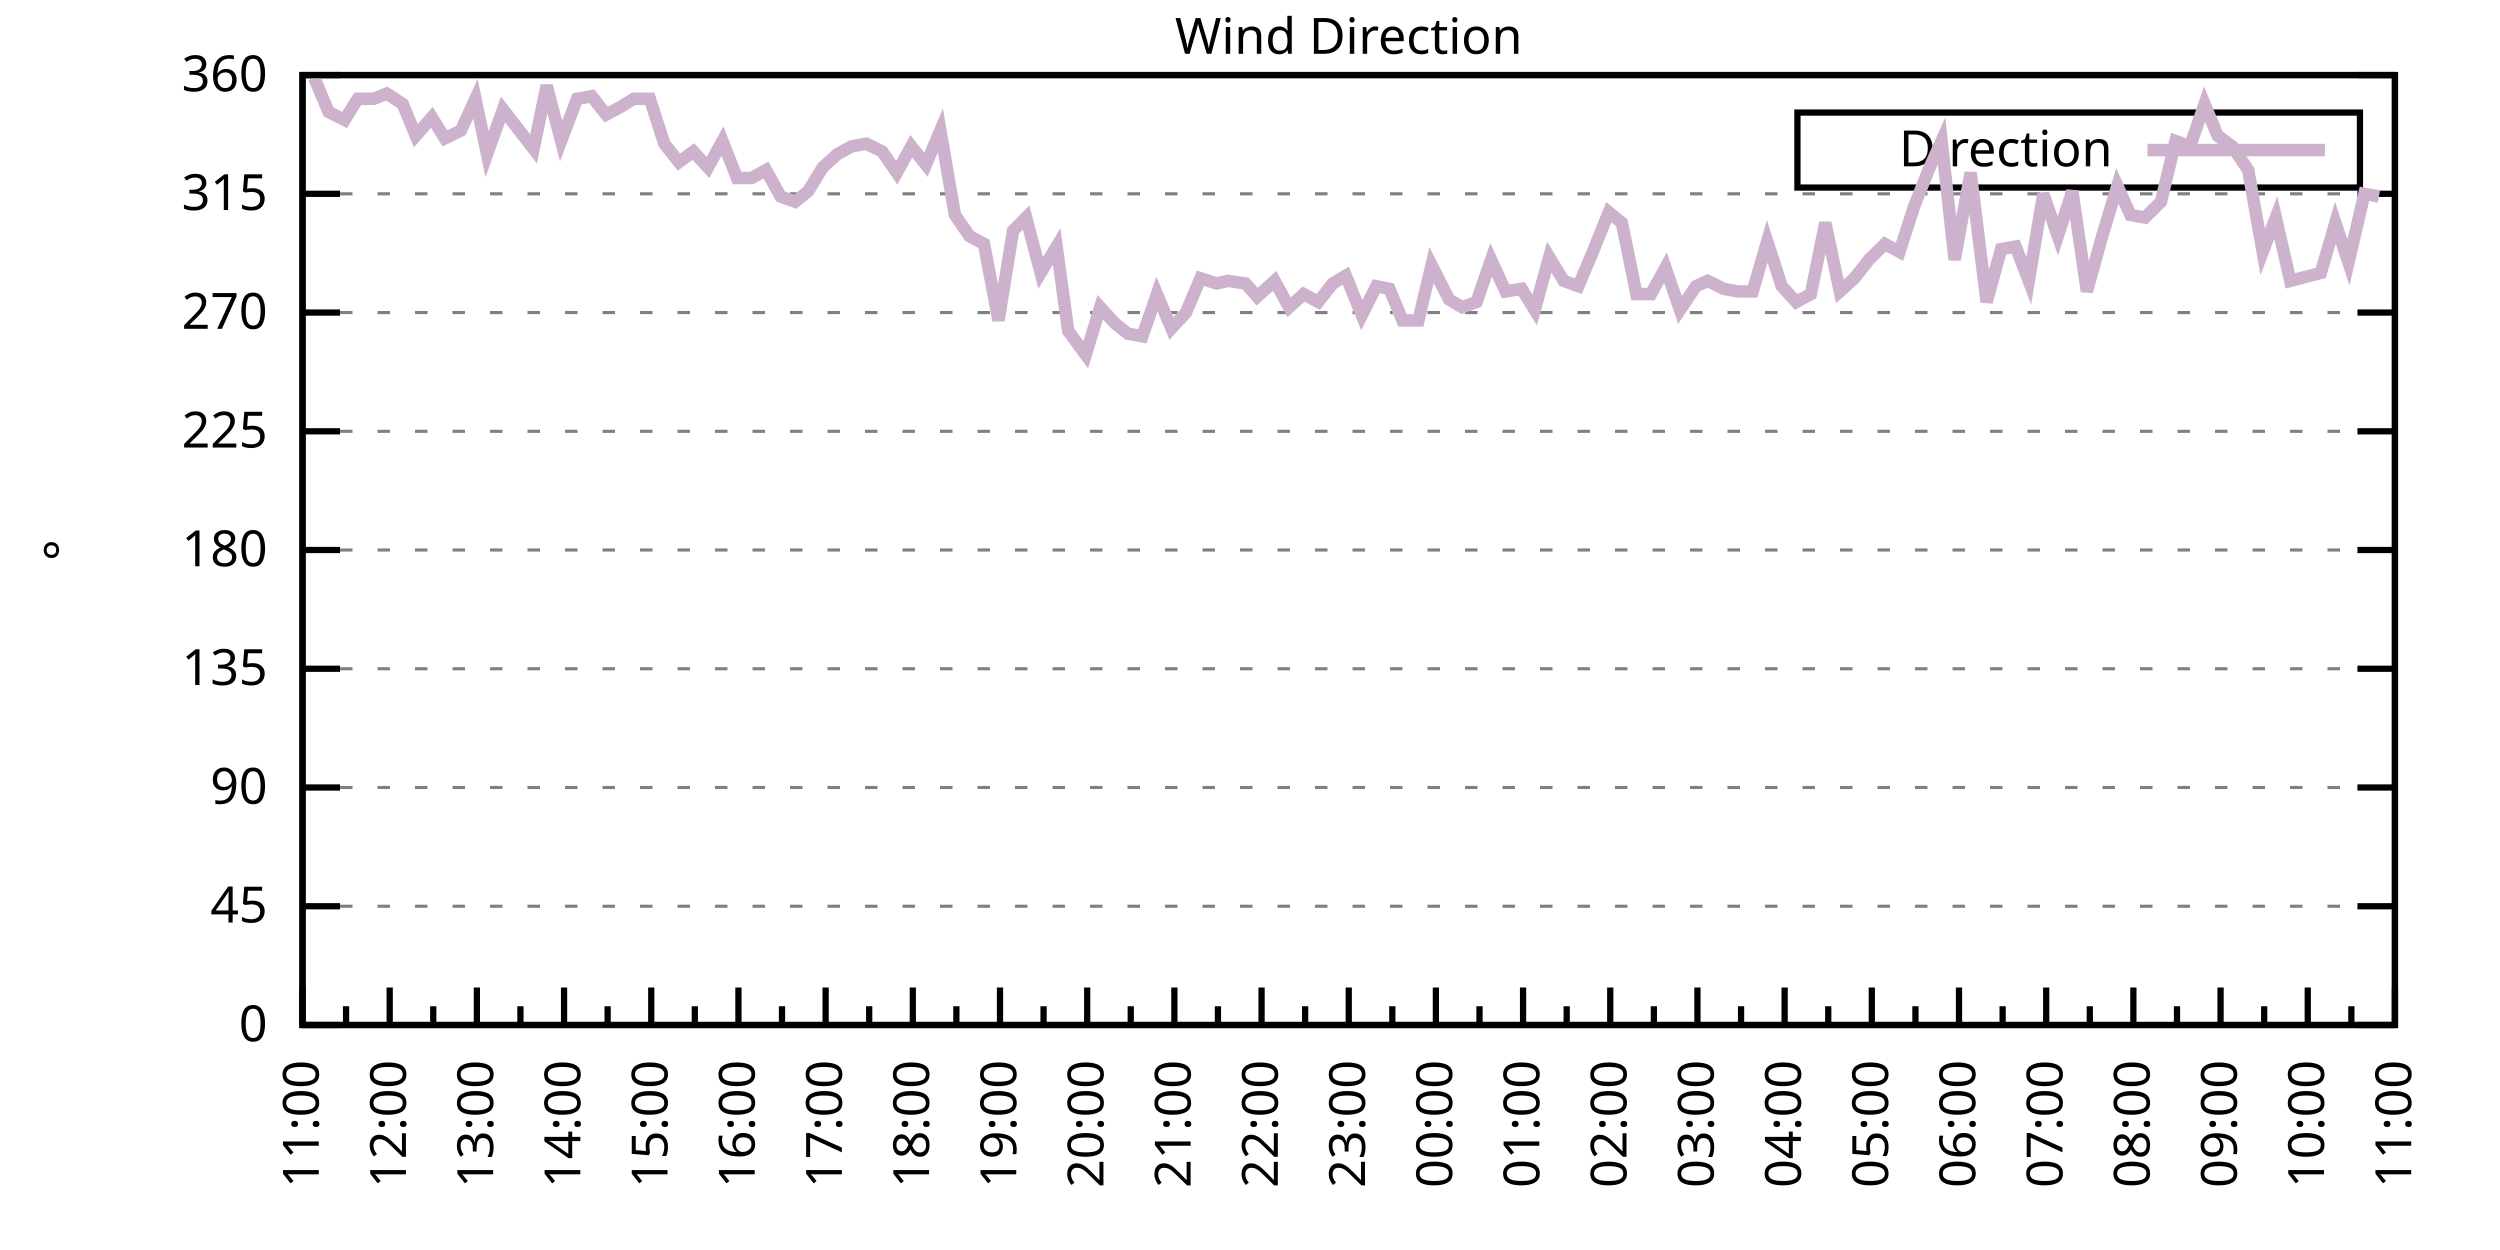
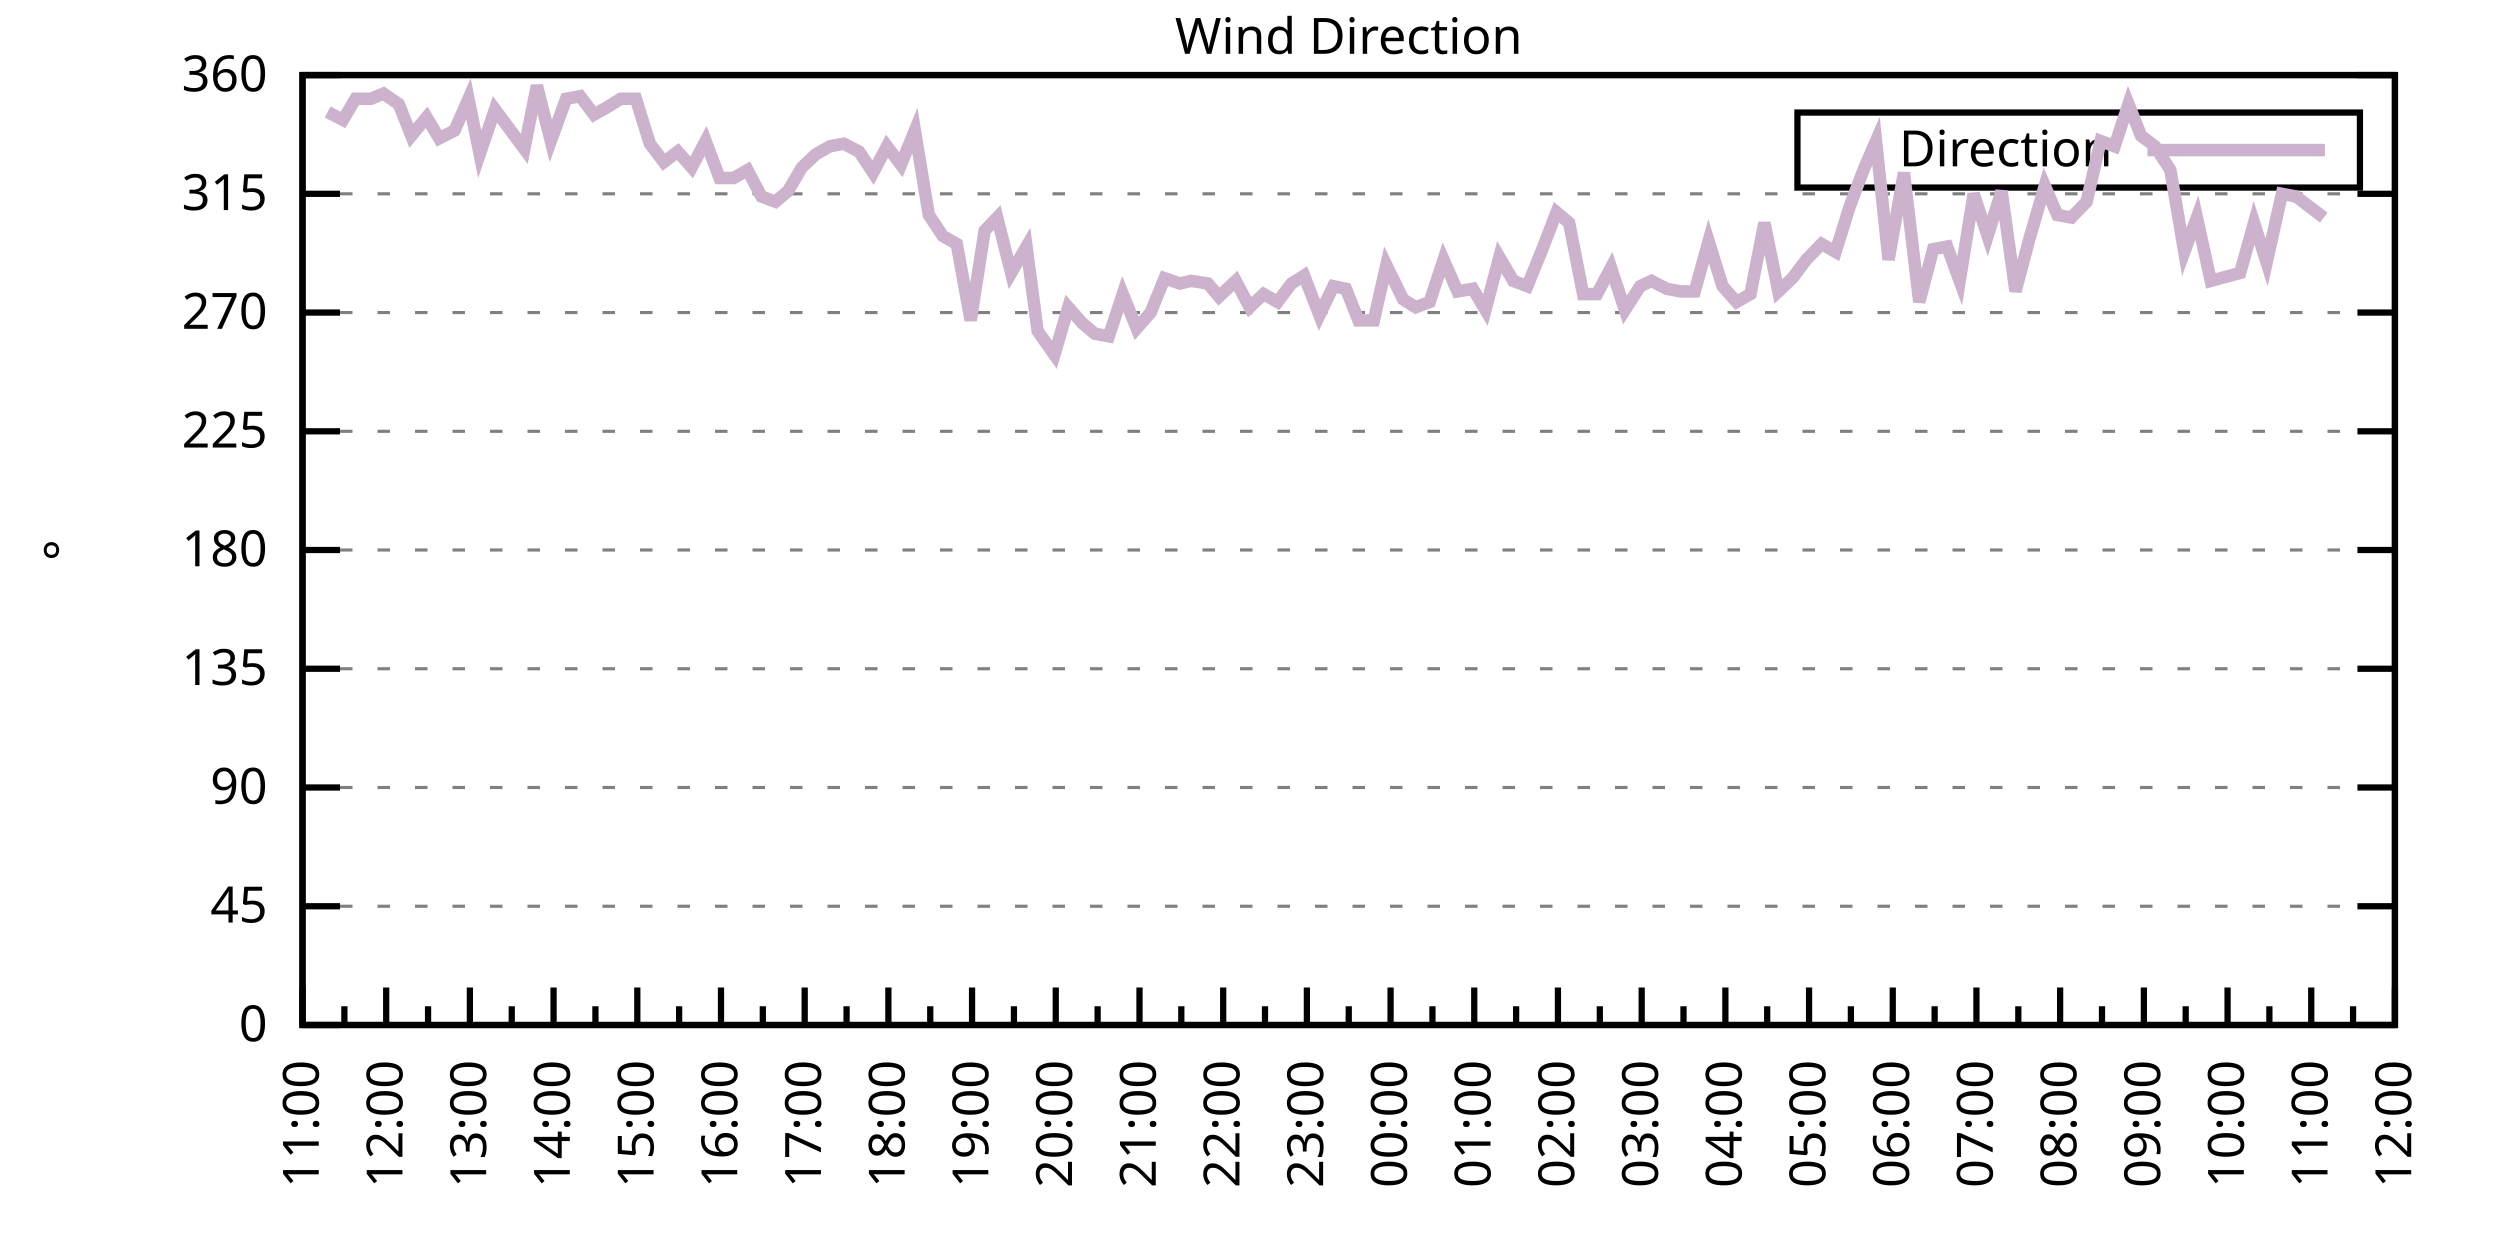
<svg xmlns="http://www.w3.org/2000/svg" xmlns:xlink="http://www.w3.org/1999/xlink" width="400" height="200" viewBox="0 0 400 200">
  <g id="gnuplot_canvas">
    <rect x="0" y="0" width="400" height="200" fill="none" />
    <defs>
      <circle id="gpDot" r="0.5" stroke-width="0.5" stroke="currentColor" />
      <path id="gpPt0" stroke-width="0.333" stroke="currentColor" d="M-1,0 h2 M0,-1 v2" />
      <path id="gpPt1" stroke-width="0.333" stroke="currentColor" d="M-1,-1 L1,1 M1,-1 L-1,1" />
      <path id="gpPt2" stroke-width="0.333" stroke="currentColor" d="M-1,0 L1,0 M0,-1 L0,1 M-1,-1 L1,1 M-1,1 L1,-1" />
      <rect id="gpPt3" stroke-width="0.333" stroke="currentColor" x="-1" y="-1" width="2" height="2" />
      <rect id="gpPt4" stroke-width="0.333" stroke="currentColor" fill="currentColor" x="-1" y="-1" width="2" height="2" />
      <circle id="gpPt5" stroke-width="0.333" stroke="currentColor" cx="0" cy="0" r="1" />
      <use xlink:href="#gpPt5" id="gpPt6" fill="currentColor" stroke="none" />
      <path id="gpPt7" stroke-width="0.333" stroke="currentColor" d="M0,-1.33 L-1.33,0.67 L1.33,0.67 z" />
      <use xlink:href="#gpPt7" id="gpPt8" fill="currentColor" stroke="none" />
      <use xlink:href="#gpPt7" id="gpPt9" stroke="currentColor" transform="rotate(180)" />
      <use xlink:href="#gpPt9" id="gpPt10" fill="currentColor" stroke="none" />
      <use xlink:href="#gpPt3" id="gpPt11" stroke="currentColor" transform="rotate(45)" />
      <use xlink:href="#gpPt11" id="gpPt12" fill="currentColor" stroke="none" />
      <path id="gpPt13" stroke-width="0.333" stroke="currentColor" d="M0,1.330 L1.265,0.411 L0.782,-1.067 L-0.782,-1.076 L-1.265,0.411 z" />
      <use xlink:href="#gpPt13" id="gpPt14" fill="currentColor" stroke="none" />
      <filter id="textbox" filterUnits="objectBoundingBox" x="0" y="0" height="1" width="1">
        <feFlood flood-color="white" flood-opacity="1" result="bgnd" />
        <feComposite in="SourceGraphic" in2="bgnd" operator="atop" />
      </filter>
      <filter id="greybox" filterUnits="objectBoundingBox" x="0" y="0" height="1" width="1">
        <feFlood flood-color="lightgrey" flood-opacity="1" result="grey" />
        <feComposite in="SourceGraphic" in2="grey" operator="atop" />
      </filter>
    </defs>
    <g fill="none" color="white" stroke="currentColor" stroke-width="1.00" stroke-linecap="butt" stroke-linejoin="miter">
</g>
    <g fill="none" color="black" stroke="currentColor" stroke-width="1.00" stroke-linecap="butt" stroke-linejoin="miter">
      <g stroke="none" shape-rendering="crispEdges">
        <polygon fill="rgb(255, 255, 255)" points="48.40,164.00 383.18,164.00 383.18,12.02 48.40,12.02 " />
      </g>
    </g>
    <g fill="none" color="black" stroke="currentColor" stroke-width="1.00" stroke-linecap="butt" stroke-linejoin="miter">
</g>
    <g fill="none" color="black" stroke="black" stroke-width="0.50" stroke-linecap="butt" stroke-linejoin="miter">
</g>
    <g fill="none" color="gray" stroke="currentColor" stroke-width="0.50" stroke-linecap="butt" stroke-linejoin="miter">
      <path stroke="gray" stroke-dasharray="2,4" class="gridline" d="M48.40,164.00 L383.19,164.00  " />
    </g>
    <g fill="none" color="gray" stroke="gray" stroke-width="1.00" stroke-linecap="butt" stroke-linejoin="miter">
</g>
    <g fill="none" color="black" stroke="currentColor" stroke-width="1.00" stroke-linecap="butt" stroke-linejoin="miter">
      <path stroke="black" d="M48.40,164.00 L54.40,164.00 M383.19,164.00 L377.19,164.00  " />
      <g transform="translate(42.80,166.60)" stroke="none" fill="black" font-family="Sans" font-size="8.00" text-anchor="end">
        <text>
          <tspan font-family="Sans"> 0</tspan>
        </text>
      </g>
    </g>
    <g fill="none" color="black" stroke="currentColor" stroke-width="1.00" stroke-linecap="butt" stroke-linejoin="miter">
</g>
    <g fill="none" color="black" stroke="black" stroke-width="0.50" stroke-linecap="butt" stroke-linejoin="miter">
</g>
    <g fill="none" color="gray" stroke="currentColor" stroke-width="0.50" stroke-linecap="butt" stroke-linejoin="miter">
      <path stroke="gray" stroke-dasharray="2,4" class="gridline" d="M48.40,145.00 L383.19,145.00  " />
    </g>
    <g fill="none" color="gray" stroke="gray" stroke-width="1.00" stroke-linecap="butt" stroke-linejoin="miter">
</g>
    <g fill="none" color="black" stroke="currentColor" stroke-width="1.00" stroke-linecap="butt" stroke-linejoin="miter">
      <path stroke="black" d="M48.40,145.00 L54.40,145.00 M383.19,145.00 L377.19,145.00  " />
      <g transform="translate(42.80,147.60)" stroke="none" fill="black" font-family="Sans" font-size="8.00" text-anchor="end">
        <text>
          <tspan font-family="Sans"> 45</tspan>
        </text>
      </g>
    </g>
    <g fill="none" color="black" stroke="currentColor" stroke-width="1.00" stroke-linecap="butt" stroke-linejoin="miter">
</g>
    <g fill="none" color="black" stroke="black" stroke-width="0.50" stroke-linecap="butt" stroke-linejoin="miter">
</g>
    <g fill="none" color="gray" stroke="currentColor" stroke-width="0.50" stroke-linecap="butt" stroke-linejoin="miter">
      <path stroke="gray" stroke-dasharray="2,4" class="gridline" d="M48.40,126.00 L383.19,126.00  " />
    </g>
    <g fill="none" color="gray" stroke="gray" stroke-width="1.00" stroke-linecap="butt" stroke-linejoin="miter">
</g>
    <g fill="none" color="black" stroke="currentColor" stroke-width="1.00" stroke-linecap="butt" stroke-linejoin="miter">
      <path stroke="black" d="M48.40,126.00 L54.40,126.00 M383.19,126.00 L377.19,126.00  " />
      <g transform="translate(42.80,128.60)" stroke="none" fill="black" font-family="Sans" font-size="8.00" text-anchor="end">
        <text>
          <tspan font-family="Sans"> 90</tspan>
        </text>
      </g>
    </g>
    <g fill="none" color="black" stroke="currentColor" stroke-width="1.00" stroke-linecap="butt" stroke-linejoin="miter">
</g>
    <g fill="none" color="black" stroke="black" stroke-width="0.50" stroke-linecap="butt" stroke-linejoin="miter">
</g>
    <g fill="none" color="gray" stroke="currentColor" stroke-width="0.50" stroke-linecap="butt" stroke-linejoin="miter">
      <path stroke="gray" stroke-dasharray="2,4" class="gridline" d="M48.40,107.00 L383.19,107.00  " />
    </g>
    <g fill="none" color="gray" stroke="gray" stroke-width="1.00" stroke-linecap="butt" stroke-linejoin="miter">
</g>
    <g fill="none" color="black" stroke="currentColor" stroke-width="1.00" stroke-linecap="butt" stroke-linejoin="miter">
      <path stroke="black" d="M48.40,107.00 L54.40,107.00 M383.19,107.00 L377.19,107.00  " />
      <g transform="translate(42.80,109.60)" stroke="none" fill="black" font-family="Sans" font-size="8.00" text-anchor="end">
        <text>
          <tspan font-family="Sans"> 135</tspan>
        </text>
      </g>
    </g>
    <g fill="none" color="black" stroke="currentColor" stroke-width="1.00" stroke-linecap="butt" stroke-linejoin="miter">
</g>
    <g fill="none" color="black" stroke="black" stroke-width="0.50" stroke-linecap="butt" stroke-linejoin="miter">
</g>
    <g fill="none" color="gray" stroke="currentColor" stroke-width="0.50" stroke-linecap="butt" stroke-linejoin="miter">
      <path stroke="gray" stroke-dasharray="2,4" class="gridline" d="M48.40,88.00 L383.19,88.00  " />
    </g>
    <g fill="none" color="gray" stroke="gray" stroke-width="1.00" stroke-linecap="butt" stroke-linejoin="miter">
</g>
    <g fill="none" color="black" stroke="currentColor" stroke-width="1.00" stroke-linecap="butt" stroke-linejoin="miter">
      <path stroke="black" d="M48.40,88.00 L54.40,88.00 M383.19,88.00 L377.19,88.00  " />
      <g transform="translate(42.80,90.60)" stroke="none" fill="black" font-family="Sans" font-size="8.00" text-anchor="end">
        <text>
          <tspan font-family="Sans"> 180</tspan>
        </text>
      </g>
    </g>
    <g fill="none" color="black" stroke="currentColor" stroke-width="1.00" stroke-linecap="butt" stroke-linejoin="miter">
</g>
    <g fill="none" color="black" stroke="black" stroke-width="0.50" stroke-linecap="butt" stroke-linejoin="miter">
</g>
    <g fill="none" color="gray" stroke="currentColor" stroke-width="0.50" stroke-linecap="butt" stroke-linejoin="miter">
      <path stroke="gray" stroke-dasharray="2,4" class="gridline" d="M48.40,69.01 L383.19,69.01  " />
    </g>
    <g fill="none" color="gray" stroke="gray" stroke-width="1.00" stroke-linecap="butt" stroke-linejoin="miter">
</g>
    <g fill="none" color="black" stroke="currentColor" stroke-width="1.00" stroke-linecap="butt" stroke-linejoin="miter">
      <path stroke="black" d="M48.40,69.01 L54.40,69.01 M383.19,69.01 L377.19,69.01  " />
      <g transform="translate(42.80,71.61)" stroke="none" fill="black" font-family="Sans" font-size="8.00" text-anchor="end">
        <text>
          <tspan font-family="Sans"> 225</tspan>
        </text>
      </g>
    </g>
    <g fill="none" color="black" stroke="currentColor" stroke-width="1.00" stroke-linecap="butt" stroke-linejoin="miter">
</g>
    <g fill="none" color="black" stroke="black" stroke-width="0.50" stroke-linecap="butt" stroke-linejoin="miter">
</g>
    <g fill="none" color="gray" stroke="currentColor" stroke-width="0.50" stroke-linecap="butt" stroke-linejoin="miter">
      <path stroke="gray" stroke-dasharray="2,4" class="gridline" d="M48.40,50.01 L383.19,50.01  " />
    </g>
    <g fill="none" color="gray" stroke="gray" stroke-width="1.00" stroke-linecap="butt" stroke-linejoin="miter">
</g>
    <g fill="none" color="black" stroke="currentColor" stroke-width="1.00" stroke-linecap="butt" stroke-linejoin="miter">
      <path stroke="black" d="M48.40,50.01 L54.40,50.01 M383.19,50.01 L377.19,50.01  " />
      <g transform="translate(42.80,52.61)" stroke="none" fill="black" font-family="Sans" font-size="8.00" text-anchor="end">
        <text>
          <tspan font-family="Sans"> 270</tspan>
        </text>
      </g>
    </g>
    <g fill="none" color="black" stroke="currentColor" stroke-width="1.00" stroke-linecap="butt" stroke-linejoin="miter">
</g>
    <g fill="none" color="black" stroke="black" stroke-width="0.50" stroke-linecap="butt" stroke-linejoin="miter">
</g>
    <g fill="none" color="gray" stroke="currentColor" stroke-width="0.50" stroke-linecap="butt" stroke-linejoin="miter">
      <path stroke="gray" stroke-dasharray="2,4" class="gridline" d="M48.40,31.01 L383.19,31.01  " />
    </g>
    <g fill="none" color="gray" stroke="gray" stroke-width="1.00" stroke-linecap="butt" stroke-linejoin="miter">
</g>
    <g fill="none" color="black" stroke="currentColor" stroke-width="1.00" stroke-linecap="butt" stroke-linejoin="miter">
      <path stroke="black" d="M48.40,31.01 L54.40,31.01 M383.19,31.01 L377.19,31.01  " />
      <g transform="translate(42.80,33.61)" stroke="none" fill="black" font-family="Sans" font-size="8.00" text-anchor="end">
        <text>
          <tspan font-family="Sans"> 315</tspan>
        </text>
      </g>
    </g>
    <g fill="none" color="black" stroke="currentColor" stroke-width="1.00" stroke-linecap="butt" stroke-linejoin="miter">
</g>
    <g fill="none" color="black" stroke="black" stroke-width="0.50" stroke-linecap="butt" stroke-linejoin="miter">
</g>
    <g fill="none" color="gray" stroke="currentColor" stroke-width="0.50" stroke-linecap="butt" stroke-linejoin="miter">
      <path stroke="gray" stroke-dasharray="2,4" class="gridline" d="M48.40,12.01 L383.19,12.01  " />
    </g>
    <g fill="none" color="gray" stroke="gray" stroke-width="1.00" stroke-linecap="butt" stroke-linejoin="miter">
</g>
    <g fill="none" color="black" stroke="currentColor" stroke-width="1.00" stroke-linecap="butt" stroke-linejoin="miter">
      <path stroke="black" d="M48.40,12.01 L54.40,12.01 M383.19,12.01 L377.19,12.01  " />
      <g transform="translate(42.80,14.61)" stroke="none" fill="black" font-family="Sans" font-size="8.00" text-anchor="end">
        <text>
          <tspan font-family="Sans"> 360</tspan>
        </text>
      </g>
    </g>
    <g fill="none" color="black" stroke="currentColor" stroke-width="1.00" stroke-linecap="butt" stroke-linejoin="miter">
      <path stroke="black" d="M48.40,164.00 L48.40,158.00  " />
      <g transform="translate(51.00,169.60) rotate(270)" stroke="none" fill="black" font-family="Sans" font-size="8.00" text-anchor="end">
        <text>
          <tspan font-family="Sans">11:00</tspan>
        </text>
      </g>
    </g>
    <g fill="none" color="black" stroke="currentColor" stroke-width="1.00" stroke-linecap="butt" stroke-linejoin="miter">
-       <path stroke="black" d="M55.37,164.00 L55.37,161.00 M62.35,164.00 L62.35,158.00  " />
-       <g transform="translate(64.95,169.60) rotate(270)" stroke="none" fill="black" font-family="Sans" font-size="8.00" text-anchor="end">
+       <path stroke="black" d="M55.10,164.00 L55.10,161.00 M61.79,164.00 L61.79,158.00  " />
+       <g transform="translate(64.39,169.60) rotate(270)" stroke="none" fill="black" font-family="Sans" font-size="8.00" text-anchor="end">
        <text>
          <tspan font-family="Sans">12:00</tspan>
        </text>
      </g>
    </g>
    <g fill="none" color="black" stroke="currentColor" stroke-width="1.00" stroke-linecap="butt" stroke-linejoin="miter">
-       <path stroke="black" d="M69.32,164.00 L69.32,161.00 M76.30,164.00 L76.30,158.00  " />
-       <g transform="translate(78.90,169.60) rotate(270)" stroke="none" fill="black" font-family="Sans" font-size="8.00" text-anchor="end">
+       <path stroke="black" d="M68.49,164.00 L68.49,161.00 M75.18,164.00 L75.18,158.00  " />
+       <g transform="translate(77.78,169.60) rotate(270)" stroke="none" fill="black" font-family="Sans" font-size="8.00" text-anchor="end">
        <text>
          <tspan font-family="Sans">13:00</tspan>
        </text>
      </g>
    </g>
    <g fill="none" color="black" stroke="currentColor" stroke-width="1.00" stroke-linecap="butt" stroke-linejoin="miter">
-       <path stroke="black" d="M83.27,164.00 L83.27,161.00 M90.25,164.00 L90.25,158.00  " />
-       <g transform="translate(92.85,169.60) rotate(270)" stroke="none" fill="black" font-family="Sans" font-size="8.00" text-anchor="end">
+       <path stroke="black" d="M81.88,164.00 L81.88,161.00 M88.57,164.00 L88.57,158.00  " />
+       <g transform="translate(91.17,169.60) rotate(270)" stroke="none" fill="black" font-family="Sans" font-size="8.00" text-anchor="end">
        <text>
          <tspan font-family="Sans">14:00</tspan>
        </text>
      </g>
    </g>
    <g fill="none" color="black" stroke="currentColor" stroke-width="1.00" stroke-linecap="butt" stroke-linejoin="miter">
-       <path stroke="black" d="M97.22,164.00 L97.22,161.00 M104.20,164.00 L104.20,158.00  " />
-       <g transform="translate(106.80,169.60) rotate(270)" stroke="none" fill="black" font-family="Sans" font-size="8.00" text-anchor="end">
+       <path stroke="black" d="M95.27,164.00 L95.27,161.00 M101.97,164.00 L101.97,158.00  " />
+       <g transform="translate(104.57,169.60) rotate(270)" stroke="none" fill="black" font-family="Sans" font-size="8.00" text-anchor="end">
        <text>
          <tspan font-family="Sans">15:00</tspan>
        </text>
      </g>
    </g>
    <g fill="none" color="black" stroke="currentColor" stroke-width="1.00" stroke-linecap="butt" stroke-linejoin="miter">
-       <path stroke="black" d="M111.17,164.00 L111.17,161.00 M118.15,164.00 L118.15,158.00  " />
-       <g transform="translate(120.75,169.60) rotate(270)" stroke="none" fill="black" font-family="Sans" font-size="8.00" text-anchor="end">
+       <path stroke="black" d="M108.66,164.00 L108.66,161.00 M115.36,164.00 L115.36,158.00  " />
+       <g transform="translate(117.96,169.60) rotate(270)" stroke="none" fill="black" font-family="Sans" font-size="8.00" text-anchor="end">
        <text>
          <tspan font-family="Sans">16:00</tspan>
        </text>
      </g>
    </g>
    <g fill="none" color="black" stroke="currentColor" stroke-width="1.00" stroke-linecap="butt" stroke-linejoin="miter">
-       <path stroke="black" d="M125.12,164.00 L125.12,161.00 M132.10,164.00 L132.10,158.00  " />
-       <g transform="translate(134.70,169.60) rotate(270)" stroke="none" fill="black" font-family="Sans" font-size="8.00" text-anchor="end">
+       <path stroke="black" d="M122.05,164.00 L122.05,161.00 M128.75,164.00 L128.75,158.00  " />
+       <g transform="translate(131.35,169.60) rotate(270)" stroke="none" fill="black" font-family="Sans" font-size="8.00" text-anchor="end">
        <text>
          <tspan font-family="Sans">17:00</tspan>
        </text>
      </g>
    </g>
    <g fill="none" color="black" stroke="currentColor" stroke-width="1.00" stroke-linecap="butt" stroke-linejoin="miter">
-       <path stroke="black" d="M139.07,164.00 L139.07,161.00 M146.05,164.00 L146.05,158.00  " />
-       <g transform="translate(148.65,169.60) rotate(270)" stroke="none" fill="black" font-family="Sans" font-size="8.00" text-anchor="end">
+       <path stroke="black" d="M135.45,164.00 L135.45,161.00 M142.14,164.00 L142.14,158.00  " />
+       <g transform="translate(144.74,169.60) rotate(270)" stroke="none" fill="black" font-family="Sans" font-size="8.00" text-anchor="end">
        <text>
          <tspan font-family="Sans">18:00</tspan>
        </text>
      </g>
    </g>
    <g fill="none" color="black" stroke="currentColor" stroke-width="1.00" stroke-linecap="butt" stroke-linejoin="miter">
-       <path stroke="black" d="M153.02,164.00 L153.02,161.00 M160.00,164.00 L160.00,158.00  " />
-       <g transform="translate(162.60,169.60) rotate(270)" stroke="none" fill="black" font-family="Sans" font-size="8.00" text-anchor="end">
+       <path stroke="black" d="M148.84,164.00 L148.84,161.00 M155.53,164.00 L155.53,158.00  " />
+       <g transform="translate(158.13,169.60) rotate(270)" stroke="none" fill="black" font-family="Sans" font-size="8.00" text-anchor="end">
        <text>
          <tspan font-family="Sans">19:00</tspan>
        </text>
      </g>
    </g>
    <g fill="none" color="black" stroke="currentColor" stroke-width="1.00" stroke-linecap="butt" stroke-linejoin="miter">
-       <path stroke="black" d="M166.97,164.00 L166.97,161.00 M173.95,164.00 L173.95,158.00  " />
-       <g transform="translate(176.55,169.60) rotate(270)" stroke="none" fill="black" font-family="Sans" font-size="8.00" text-anchor="end">
+       <path stroke="black" d="M162.23,164.00 L162.23,161.00 M168.92,164.00 L168.92,158.00  " />
+       <g transform="translate(171.52,169.60) rotate(270)" stroke="none" fill="black" font-family="Sans" font-size="8.00" text-anchor="end">
        <text>
          <tspan font-family="Sans">20:00</tspan>
        </text>
      </g>
    </g>
    <g fill="none" color="black" stroke="currentColor" stroke-width="1.00" stroke-linecap="butt" stroke-linejoin="miter">
-       <path stroke="black" d="M180.92,164.00 L180.92,161.00 M187.90,164.00 L187.90,158.00  " />
-       <g transform="translate(190.50,169.60) rotate(270)" stroke="none" fill="black" font-family="Sans" font-size="8.00" text-anchor="end">
+       <path stroke="black" d="M175.62,164.00 L175.62,161.00 M182.32,164.00 L182.32,158.00  " />
+       <g transform="translate(184.92,169.60) rotate(270)" stroke="none" fill="black" font-family="Sans" font-size="8.00" text-anchor="end">
        <text>
          <tspan font-family="Sans">21:00</tspan>
        </text>
      </g>
    </g>
    <g fill="none" color="black" stroke="currentColor" stroke-width="1.00" stroke-linecap="butt" stroke-linejoin="miter">
-       <path stroke="black" d="M194.87,164.00 L194.87,161.00 M201.85,164.00 L201.85,158.00  " />
-       <g transform="translate(204.45,169.60) rotate(270)" stroke="none" fill="black" font-family="Sans" font-size="8.00" text-anchor="end">
+       <path stroke="black" d="M189.01,164.00 L189.01,161.00 M195.71,164.00 L195.71,158.00  " />
+       <g transform="translate(198.31,169.60) rotate(270)" stroke="none" fill="black" font-family="Sans" font-size="8.00" text-anchor="end">
        <text>
          <tspan font-family="Sans">22:00</tspan>
        </text>
      </g>
    </g>
    <g fill="none" color="black" stroke="currentColor" stroke-width="1.00" stroke-linecap="butt" stroke-linejoin="miter">
-       <path stroke="black" d="M208.82,164.00 L208.82,161.00 M215.80,164.00 L215.80,158.00  " />
-       <g transform="translate(218.40,169.60) rotate(270)" stroke="none" fill="black" font-family="Sans" font-size="8.00" text-anchor="end">
+       <path stroke="black" d="M202.40,164.00 L202.40,161.00 M209.10,164.00 L209.10,158.00  " />
+       <g transform="translate(211.70,169.60) rotate(270)" stroke="none" fill="black" font-family="Sans" font-size="8.00" text-anchor="end">
        <text>
          <tspan font-family="Sans">23:00</tspan>
        </text>
      </g>
    </g>
    <g fill="none" color="black" stroke="currentColor" stroke-width="1.00" stroke-linecap="butt" stroke-linejoin="miter">
-       <path stroke="black" d="M222.77,164.00 L222.77,161.00 M229.74,164.00 L229.74,158.00  " />
-       <g transform="translate(232.34,169.60) rotate(270)" stroke="none" fill="black" font-family="Sans" font-size="8.00" text-anchor="end">
+       <path stroke="black" d="M215.80,164.00 L215.80,161.00 M222.49,164.00 L222.49,158.00  " />
+       <g transform="translate(225.09,169.60) rotate(270)" stroke="none" fill="black" font-family="Sans" font-size="8.00" text-anchor="end">
        <text>
          <tspan font-family="Sans">00:00</tspan>
        </text>
      </g>
    </g>
    <g fill="none" color="black" stroke="currentColor" stroke-width="1.00" stroke-linecap="butt" stroke-linejoin="miter">
-       <path stroke="black" d="M236.72,164.00 L236.72,161.00 M243.69,164.00 L243.69,158.00  " />
-       <g transform="translate(246.29,169.60) rotate(270)" stroke="none" fill="black" font-family="Sans" font-size="8.00" text-anchor="end">
+       <path stroke="black" d="M229.19,164.00 L229.19,161.00 M235.88,164.00 L235.88,158.00  " />
+       <g transform="translate(238.48,169.60) rotate(270)" stroke="none" fill="black" font-family="Sans" font-size="8.00" text-anchor="end">
        <text>
          <tspan font-family="Sans">01:00</tspan>
        </text>
      </g>
    </g>
    <g fill="none" color="black" stroke="currentColor" stroke-width="1.00" stroke-linecap="butt" stroke-linejoin="miter">
-       <path stroke="black" d="M250.67,164.00 L250.67,161.00 M257.64,164.00 L257.64,158.00  " />
-       <g transform="translate(260.24,169.60) rotate(270)" stroke="none" fill="black" font-family="Sans" font-size="8.00" text-anchor="end">
+       <path stroke="black" d="M242.58,164.00 L242.58,161.00 M249.27,164.00 L249.27,158.00  " />
+       <g transform="translate(251.87,169.60) rotate(270)" stroke="none" fill="black" font-family="Sans" font-size="8.00" text-anchor="end">
        <text>
          <tspan font-family="Sans">02:00</tspan>
        </text>
      </g>
    </g>
    <g fill="none" color="black" stroke="currentColor" stroke-width="1.00" stroke-linecap="butt" stroke-linejoin="miter">
-       <path stroke="black" d="M264.62,164.00 L264.62,161.00 M271.59,164.00 L271.59,158.00  " />
-       <g transform="translate(274.19,169.60) rotate(270)" stroke="none" fill="black" font-family="Sans" font-size="8.00" text-anchor="end">
+       <path stroke="black" d="M255.97,164.00 L255.97,161.00 M262.67,164.00 L262.67,158.00  " />
+       <g transform="translate(265.27,169.60) rotate(270)" stroke="none" fill="black" font-family="Sans" font-size="8.00" text-anchor="end">
        <text>
          <tspan font-family="Sans">03:00</tspan>
        </text>
      </g>
    </g>
    <g fill="none" color="black" stroke="currentColor" stroke-width="1.00" stroke-linecap="butt" stroke-linejoin="miter">
-       <path stroke="black" d="M278.57,164.00 L278.57,161.00 M285.54,164.00 L285.54,158.00  " />
-       <g transform="translate(288.14,169.60) rotate(270)" stroke="none" fill="black" font-family="Sans" font-size="8.00" text-anchor="end">
+       <path stroke="black" d="M269.36,164.00 L269.36,161.00 M276.06,164.00 L276.06,158.00  " />
+       <g transform="translate(278.66,169.60) rotate(270)" stroke="none" fill="black" font-family="Sans" font-size="8.00" text-anchor="end">
        <text>
          <tspan font-family="Sans">04:00</tspan>
        </text>
      </g>
    </g>
    <g fill="none" color="black" stroke="currentColor" stroke-width="1.00" stroke-linecap="butt" stroke-linejoin="miter">
-       <path stroke="black" d="M292.52,164.00 L292.52,161.00 M299.49,164.00 L299.49,158.00  " />
-       <g transform="translate(302.09,169.60) rotate(270)" stroke="none" fill="black" font-family="Sans" font-size="8.00" text-anchor="end">
+       <path stroke="black" d="M282.75,164.00 L282.75,161.00 M289.45,164.00 L289.45,158.00  " />
+       <g transform="translate(292.05,169.60) rotate(270)" stroke="none" fill="black" font-family="Sans" font-size="8.00" text-anchor="end">
        <text>
          <tspan font-family="Sans">05:00</tspan>
        </text>
      </g>
    </g>
    <g fill="none" color="black" stroke="currentColor" stroke-width="1.00" stroke-linecap="butt" stroke-linejoin="miter">
-       <path stroke="black" d="M306.47,164.00 L306.47,161.00 M313.44,164.00 L313.44,158.00  " />
-       <g transform="translate(316.04,169.60) rotate(270)" stroke="none" fill="black" font-family="Sans" font-size="8.00" text-anchor="end">
+       <path stroke="black" d="M296.14,164.00 L296.14,161.00 M302.84,164.00 L302.84,158.00  " />
+       <g transform="translate(305.44,169.60) rotate(270)" stroke="none" fill="black" font-family="Sans" font-size="8.00" text-anchor="end">
        <text>
          <tspan font-family="Sans">06:00</tspan>
        </text>
      </g>
    </g>
    <g fill="none" color="black" stroke="currentColor" stroke-width="1.00" stroke-linecap="butt" stroke-linejoin="miter">
-       <path stroke="black" d="M320.42,164.00 L320.42,161.00 M327.39,164.00 L327.39,158.00  " />
-       <g transform="translate(329.99,169.60) rotate(270)" stroke="none" fill="black" font-family="Sans" font-size="8.00" text-anchor="end">
+       <path stroke="black" d="M309.54,164.00 L309.54,161.00 M316.23,164.00 L316.23,158.00  " />
+       <g transform="translate(318.83,169.60) rotate(270)" stroke="none" fill="black" font-family="Sans" font-size="8.00" text-anchor="end">
        <text>
          <tspan font-family="Sans">07:00</tspan>
        </text>
      </g>
    </g>
    <g fill="none" color="black" stroke="currentColor" stroke-width="1.00" stroke-linecap="butt" stroke-linejoin="miter">
-       <path stroke="black" d="M334.37,164.00 L334.37,161.00 M341.34,164.00 L341.34,158.00  " />
-       <g transform="translate(343.94,169.60) rotate(270)" stroke="none" fill="black" font-family="Sans" font-size="8.00" text-anchor="end">
+       <path stroke="black" d="M322.93,164.00 L322.93,161.00 M329.62,164.00 L329.62,158.00  " />
+       <g transform="translate(332.22,169.60) rotate(270)" stroke="none" fill="black" font-family="Sans" font-size="8.00" text-anchor="end">
        <text>
          <tspan font-family="Sans">08:00</tspan>
        </text>
      </g>
    </g>
    <g fill="none" color="black" stroke="currentColor" stroke-width="1.00" stroke-linecap="butt" stroke-linejoin="miter">
-       <path stroke="black" d="M348.32,164.00 L348.32,161.00 M355.29,164.00 L355.29,158.00  " />
-       <g transform="translate(357.89,169.60) rotate(270)" stroke="none" fill="black" font-family="Sans" font-size="8.00" text-anchor="end">
+       <path stroke="black" d="M336.32,164.00 L336.32,161.00 M343.02,164.00 L343.02,158.00  " />
+       <g transform="translate(345.62,169.60) rotate(270)" stroke="none" fill="black" font-family="Sans" font-size="8.00" text-anchor="end">
        <text>
          <tspan font-family="Sans">09:00</tspan>
        </text>
      </g>
    </g>
    <g fill="none" color="black" stroke="currentColor" stroke-width="1.00" stroke-linecap="butt" stroke-linejoin="miter">
-       <path stroke="black" d="M362.27,164.00 L362.27,161.00 M369.24,164.00 L369.24,158.00  " />
-       <g transform="translate(371.84,169.60) rotate(270)" stroke="none" fill="black" font-family="Sans" font-size="8.00" text-anchor="end">
+       <path stroke="black" d="M349.71,164.00 L349.71,161.00 M356.41,164.00 L356.41,158.00  " />
+       <g transform="translate(359.01,169.60) rotate(270)" stroke="none" fill="black" font-family="Sans" font-size="8.00" text-anchor="end">
        <text>
          <tspan font-family="Sans">10:00</tspan>
        </text>
      </g>
    </g>
    <g fill="none" color="black" stroke="currentColor" stroke-width="1.00" stroke-linecap="butt" stroke-linejoin="miter">
-       <path stroke="black" d="M376.22,164.00 L376.22,161.00 M383.19,164.00 L383.19,158.00  " />
+       <path stroke="black" d="M363.10,164.00 L363.10,161.00 M369.80,164.00 L369.80,158.00  " />
+       <g transform="translate(372.40,169.60) rotate(270)" stroke="none" fill="black" font-family="Sans" font-size="8.00" text-anchor="end">
+         <text>
+           <tspan font-family="Sans">11:00</tspan>
+         </text>
+       </g>
+     </g>
+     <g fill="none" color="black" stroke="currentColor" stroke-width="1.00" stroke-linecap="butt" stroke-linejoin="miter">
+       <path stroke="black" d="M376.49,164.00 L376.49,161.00 M383.19,164.00 L383.19,158.00  " />
      <g transform="translate(385.79,169.60) rotate(270)" stroke="none" fill="black" font-family="Sans" font-size="8.00" text-anchor="end">
        <text>
-           <tspan font-family="Sans">11:00</tspan>
+           <tspan font-family="Sans">12:00</tspan>
        </text>
      </g>
    </g>
    <g fill="none" color="black" stroke="currentColor" stroke-width="1.00" stroke-linecap="butt" stroke-linejoin="miter">
</g>
    <g fill="none" color="black" stroke="currentColor" stroke-width="1.00" stroke-linecap="butt" stroke-linejoin="miter">
      <path stroke="black" d="M48.40,12.01 L48.40,164.00 L383.19,164.00 L383.19,12.01 L48.40,12.01 Z  " />
    </g>
    <g fill="none" color="black" stroke="currentColor" stroke-width="1.00" stroke-linecap="butt" stroke-linejoin="miter">
      <g transform="translate(12.80,88.01) rotate(270)" stroke="none" fill="black" font-family="Sans" font-size="8.00" text-anchor="middle">
        <text>
          <tspan font-family="Sans">°</tspan>
        </text>
      </g>
    </g>
    <g fill="none" color="black" stroke="currentColor" stroke-width="1.00" stroke-linecap="butt" stroke-linejoin="miter">
</g>
    <g fill="none" color="black" stroke="currentColor" stroke-width="1.00" stroke-linecap="butt" stroke-linejoin="miter">
      <path stroke="black" d="M287.59,30.01 L287.59,18.01 L377.59,18.01 L377.59,30.01 L287.59,30.01 Z  " />
    </g>
    <g id="Wind_direction_plot_1">
      <g fill="none" color="white" stroke="black" stroke-width="2.00" stroke-linecap="butt" stroke-linejoin="miter">
</g>
      <g fill="none" color="black" stroke="currentColor" stroke-width="2.00" stroke-linecap="butt" stroke-linejoin="miter">
        <g transform="translate(337.99,26.61)" stroke="none" fill="black" font-family="Sans" font-size="8.00" text-anchor="end">
          <text>
            <tspan font-family="Sans">Direction</tspan>
          </text>
        </g>
      </g>
      <g fill="none" color="black" stroke="currentColor" stroke-width="2.00" stroke-linecap="butt" stroke-linejoin="miter">
-         <path stroke="rgb(204, 178, 204)" d="M343.59,24.01 L371.99,24.01 M50.26,12.43 L52.58,17.92 L55.14,19.19 L57.23,15.81 L59.79,15.81 L61.88,14.97   L64.44,16.65 L66.53,21.72 L69.09,18.77 L71.18,22.14 L73.74,20.88 L76.07,15.81 L77.93,24.68 L80.48,17.50   L85.37,23.83 L87.46,13.70 L89.78,22.56 L92.34,15.81 L94.67,15.39 L96.99,18.34 L99.32,17.08 L101.41,15.81   L103.97,15.81 L106.29,22.99 L108.62,25.94 L110.94,24.25 L113.27,26.79 L115.59,22.56 L117.92,28.48 L120.24,28.48   L122.57,27.21 L124.89,31.43 L127.22,32.28 L129.31,30.59 L131.63,26.79 L133.96,24.68 L136.28,23.41 L138.61,22.99   L141.16,24.25 L143.49,27.63 L145.81,23.41 L148.14,26.36 L150.46,20.88 L152.79,34.39 L155.11,37.76 L157.44,39.03   L159.76,51.27 L162.09,36.92 L164.18,34.81 L166.51,43.67 L169.06,39.45 L170.92,52.96 L173.71,56.76 L176.04,49.16   L178.36,51.70 L180.46,53.39 L182.78,53.81 L185.11,47.05 L187.43,52.54 L189.76,50.01 L192.08,44.52 L194.64,45.36   L196.50,44.94 L199.29,45.36 L201.15,47.47 L203.94,44.94 L206.26,49.16 L208.59,47.05 L210.91,48.32 L213.24,45.36   L215.33,44.10 L217.89,50.43 L220.21,45.79 L222.30,46.21 L224.40,51.27 L226.95,51.27 L229.05,42.41 L231.84,47.90   L233.93,49.16 L236.25,48.32 L238.58,41.56 L240.90,46.63 L243.46,46.21 L245.55,49.59 L247.88,41.14 L250.20,44.94   L252.53,45.79 L254.85,40.30 L257.41,33.96 L259.50,35.65 L261.83,47.05 L264.15,47.05 L266.48,42.83 L268.80,49.59   L271.36,45.79 L273.22,44.94 L275.78,46.21 L278.10,46.63 L280.43,46.63 L282.75,38.61 L285.08,45.79 L287.40,48.32   L289.73,47.05 L292.05,35.65 L294.38,46.63 L296.70,44.52 L299.03,41.56 L301.58,39.03 L303.91,40.30 L306.23,33.12   L308.56,27.21 L310.65,22.56 L312.74,41.56 L315.30,27.63 L317.86,48.32 L320.18,39.87 L322.51,39.45 L324.60,44.94   L326.93,31.01 L329.25,37.76 L331.58,30.59 L333.90,46.63 L336.23,38.19 L338.78,29.74 L340.88,34.39 L343.20,34.81   L345.76,32.28 L348.08,22.56 L350.41,23.41 L352.73,16.65 L354.83,21.72 L357.15,23.41 L359.71,27.21 L362.03,40.30   L364.13,34.81 L366.45,44.94 L371.33,43.67 L373.66,35.65 L375.75,41.99 L378.31,31.01 L380.63,31.43  " />
+         <path stroke="rgb(204, 178, 204)" d="M343.59,24.01 L371.99,24.01 M52.42,17.92 L54.87,19.19 L56.88,15.81 L59.34,15.81 L61.35,14.97 L63.80,16.65   L65.81,21.72 L68.26,18.77 L70.27,22.14 L72.73,20.88 L74.96,15.81 L76.75,24.68 L79.20,17.50 L83.89,23.83   L85.90,13.70 L88.13,22.56 L90.58,15.81 L92.82,15.39 L95.05,18.34 L97.28,17.08 L99.29,15.81 L101.74,15.81   L103.98,22.99 L106.21,25.94 L108.44,24.25 L110.67,26.79 L112.90,22.56 L115.13,28.48 L117.37,28.48 L119.60,27.21   L121.83,31.43 L124.06,32.28 L126.07,30.59 L128.30,26.79 L130.54,24.68 L132.77,23.41 L135.00,22.99 L137.45,24.25   L139.69,27.63 L141.92,23.41 L144.15,26.36 L146.38,20.88 L148.61,34.39 L150.85,37.76 L153.08,39.03 L155.31,51.27   L157.54,36.92 L159.55,34.81 L161.78,43.67 L164.24,39.45 L166.02,52.96 L168.70,56.76 L170.93,49.16 L173.17,51.70   L175.17,53.39 L177.41,53.81 L179.64,47.05 L181.87,52.54 L184.10,50.01 L186.33,44.52 L188.79,45.36 L190.57,44.94   L193.25,45.36 L195.04,47.47 L197.72,44.94 L199.95,49.16 L202.18,47.05 L204.41,48.32 L206.64,45.36 L208.65,44.10   L211.11,50.43 L213.34,45.79 L215.35,46.21 L217.36,51.27 L219.81,51.27 L221.82,42.41 L224.50,47.90 L226.51,49.16   L228.74,48.32 L230.97,41.56 L233.20,46.63 L235.66,46.21 L237.67,49.59 L239.90,41.14 L242.13,44.94 L244.36,45.79   L246.60,40.30 L249.05,33.96 L251.06,35.65 L253.29,47.05 L255.52,47.05 L257.76,42.83 L259.99,49.59 L262.44,45.79   L264.23,44.94 L266.68,46.21 L268.92,46.63 L271.15,46.63 L273.38,38.61 L275.61,45.79 L277.84,48.32 L280.07,47.05   L282.31,35.65 L284.54,46.63 L286.77,44.52 L289.00,41.56 L291.46,39.03 L293.69,40.30 L295.92,33.12 L298.15,27.21   L300.16,22.56 L302.17,41.56 L304.63,27.63 L307.08,48.32 L309.31,39.87 L311.54,39.45 L313.55,44.94 L315.79,31.01   L318.02,37.76 L320.25,30.59 L322.48,46.63 L324.71,38.19 L327.17,29.74 L329.18,34.39 L331.41,34.81 L333.86,32.28   L336.10,22.56 L338.33,23.41 L340.56,16.65 L342.57,21.72 L344.80,23.41 L347.26,27.21 L349.49,40.30 L351.50,34.81   L353.73,44.94 L358.42,43.67 L360.65,35.65 L362.66,41.99 L365.11,31.01 L367.34,31.43 L371.81,34.81  " />
      </g>
    </g>
    <g fill="none" color="black" stroke="currentColor" stroke-width="2.00" stroke-linecap="butt" stroke-linejoin="miter">
</g>
    <g fill="none" color="black" stroke="black" stroke-width="1.00" stroke-linecap="butt" stroke-linejoin="miter">
</g>
    <g fill="none" color="black" stroke="currentColor" stroke-width="1.00" stroke-linecap="butt" stroke-linejoin="miter">
      <path stroke="black" d="M48.40,12.01 L48.40,164.00 L383.19,164.00 L383.19,12.01 L48.40,12.01 Z  " />
    </g>
    <g fill="none" color="black" stroke="currentColor" stroke-width="1.00" stroke-linecap="butt" stroke-linejoin="miter">
      <g transform="translate(215.79,8.61)" stroke="none" fill="black" font-family="Sans" font-size="8.00" text-anchor="middle">
        <text>
          <tspan font-family="Sans">Wind Direction</tspan>
        </text>
      </g>
    </g>
    <g fill="none" color="black" stroke="currentColor" stroke-width="1.00" stroke-linecap="butt" stroke-linejoin="miter">
</g>
  </g>
</svg>
